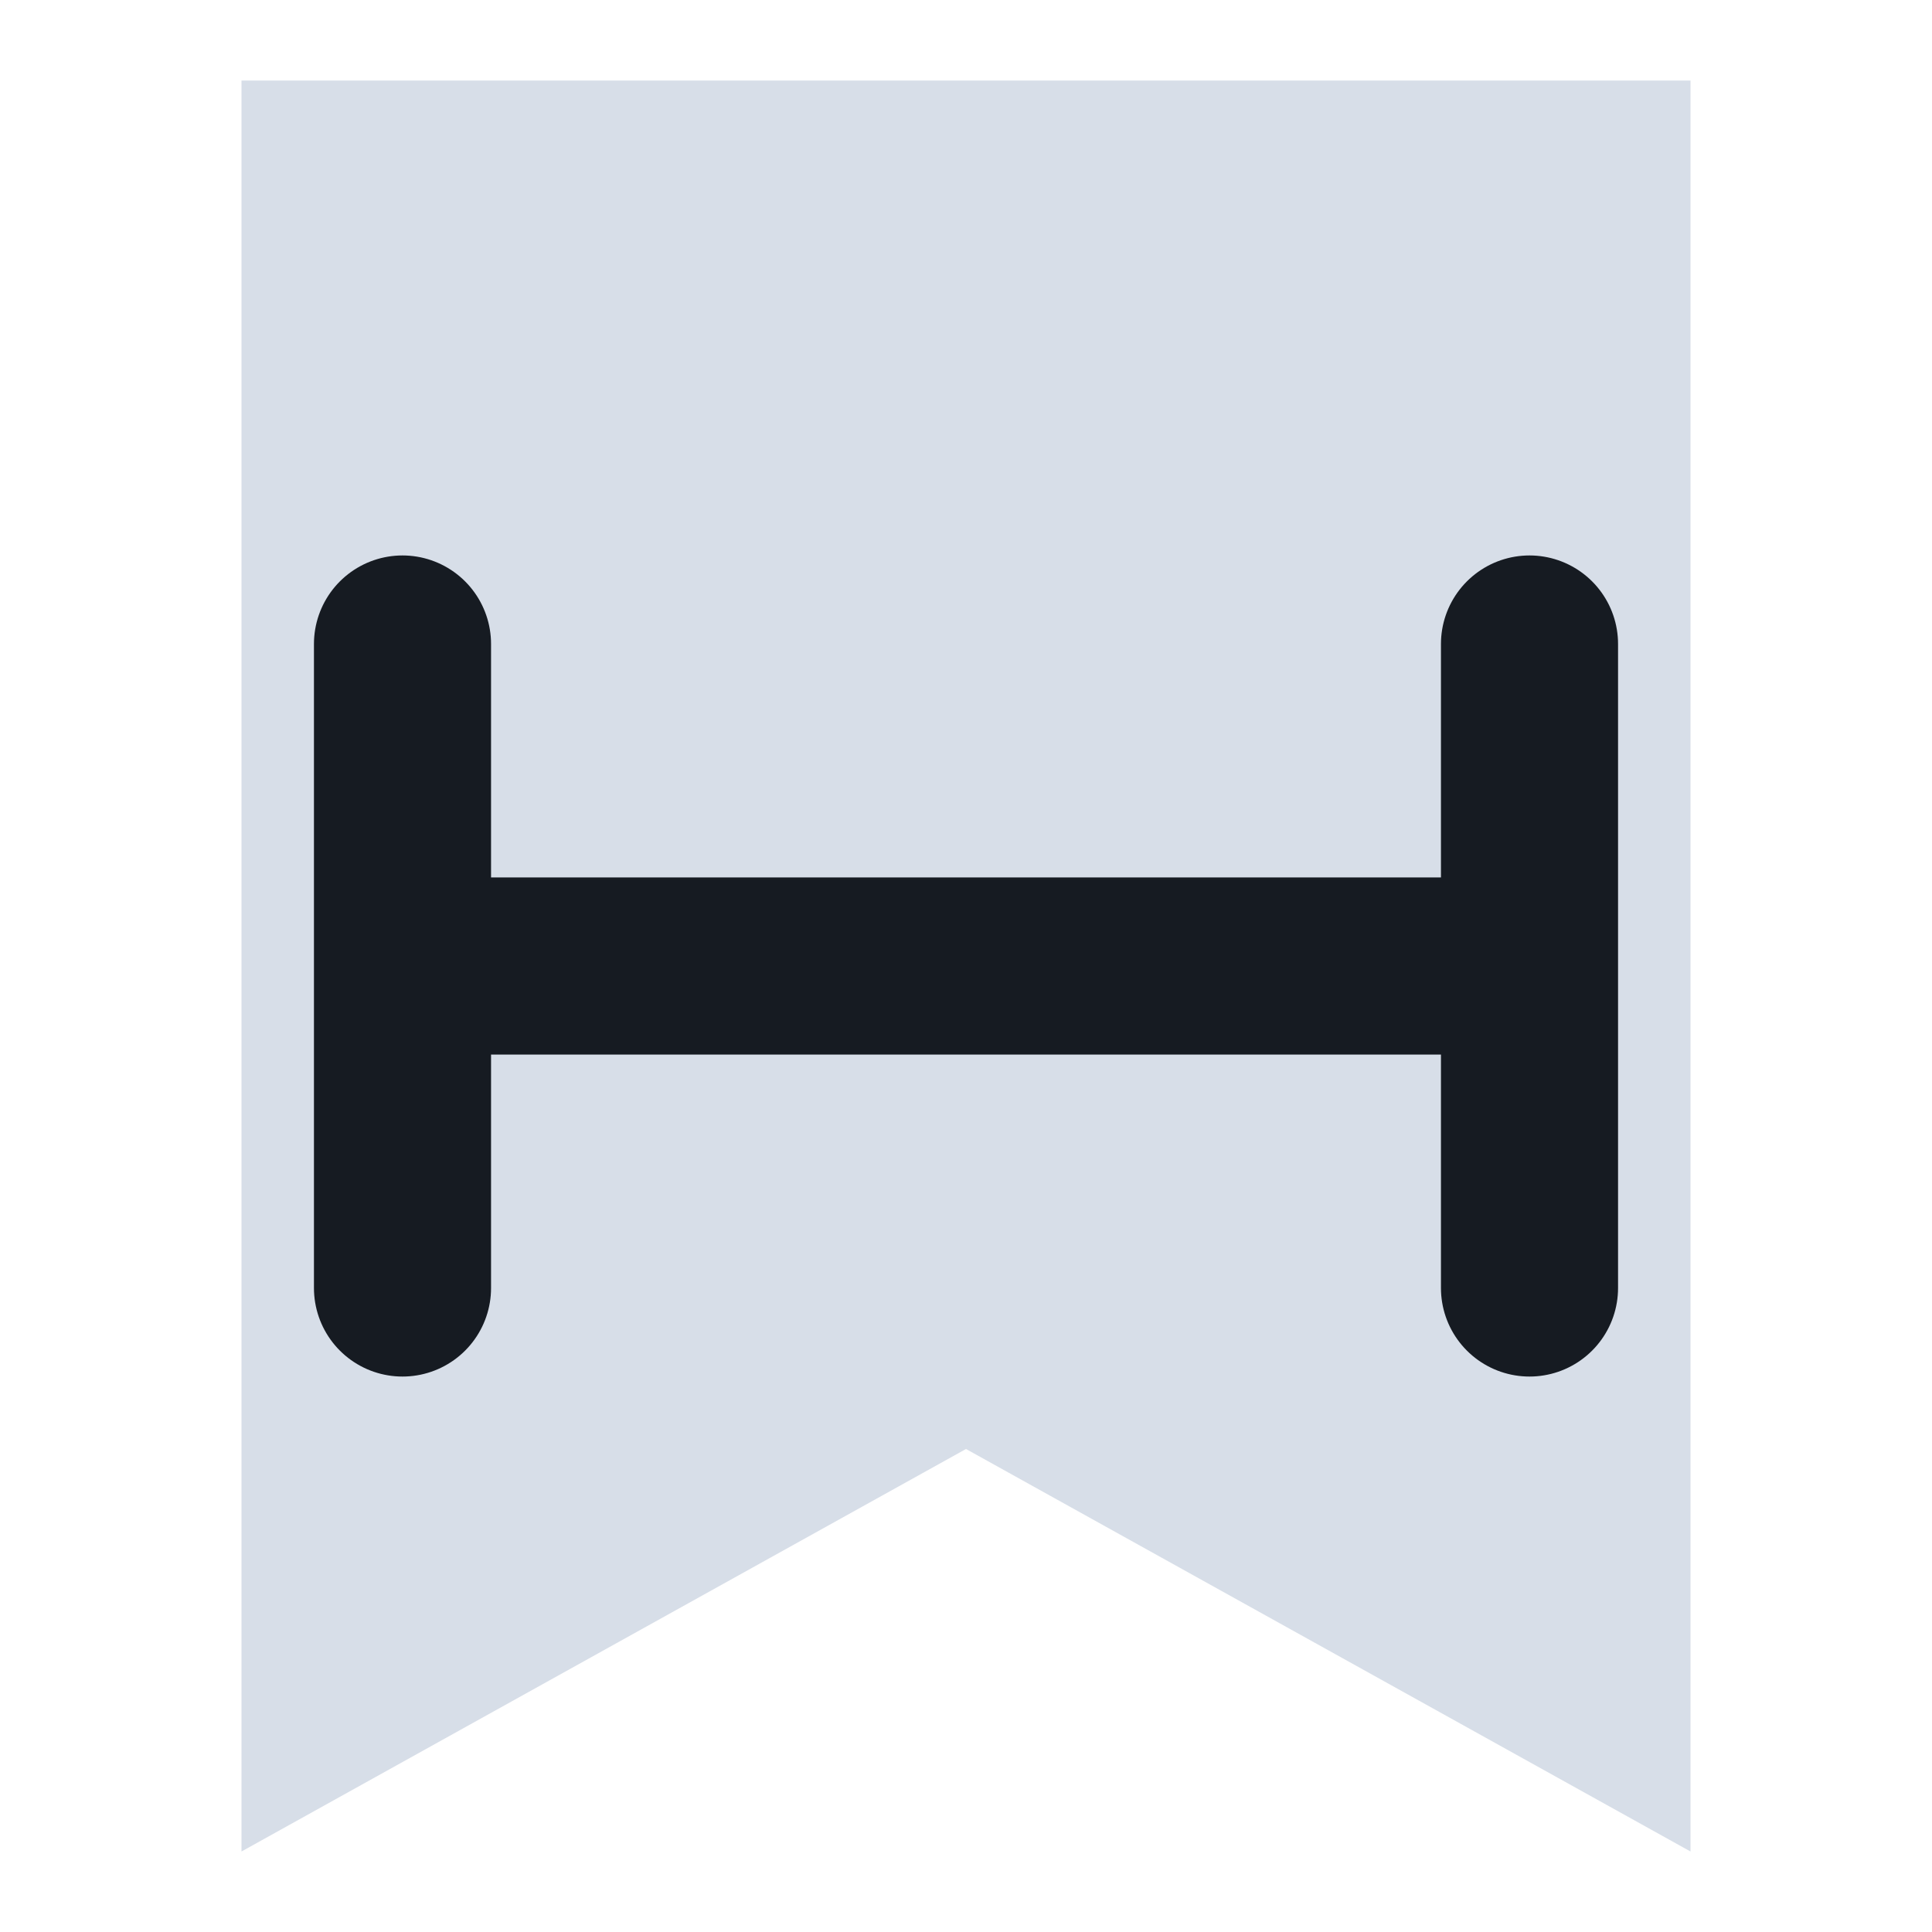
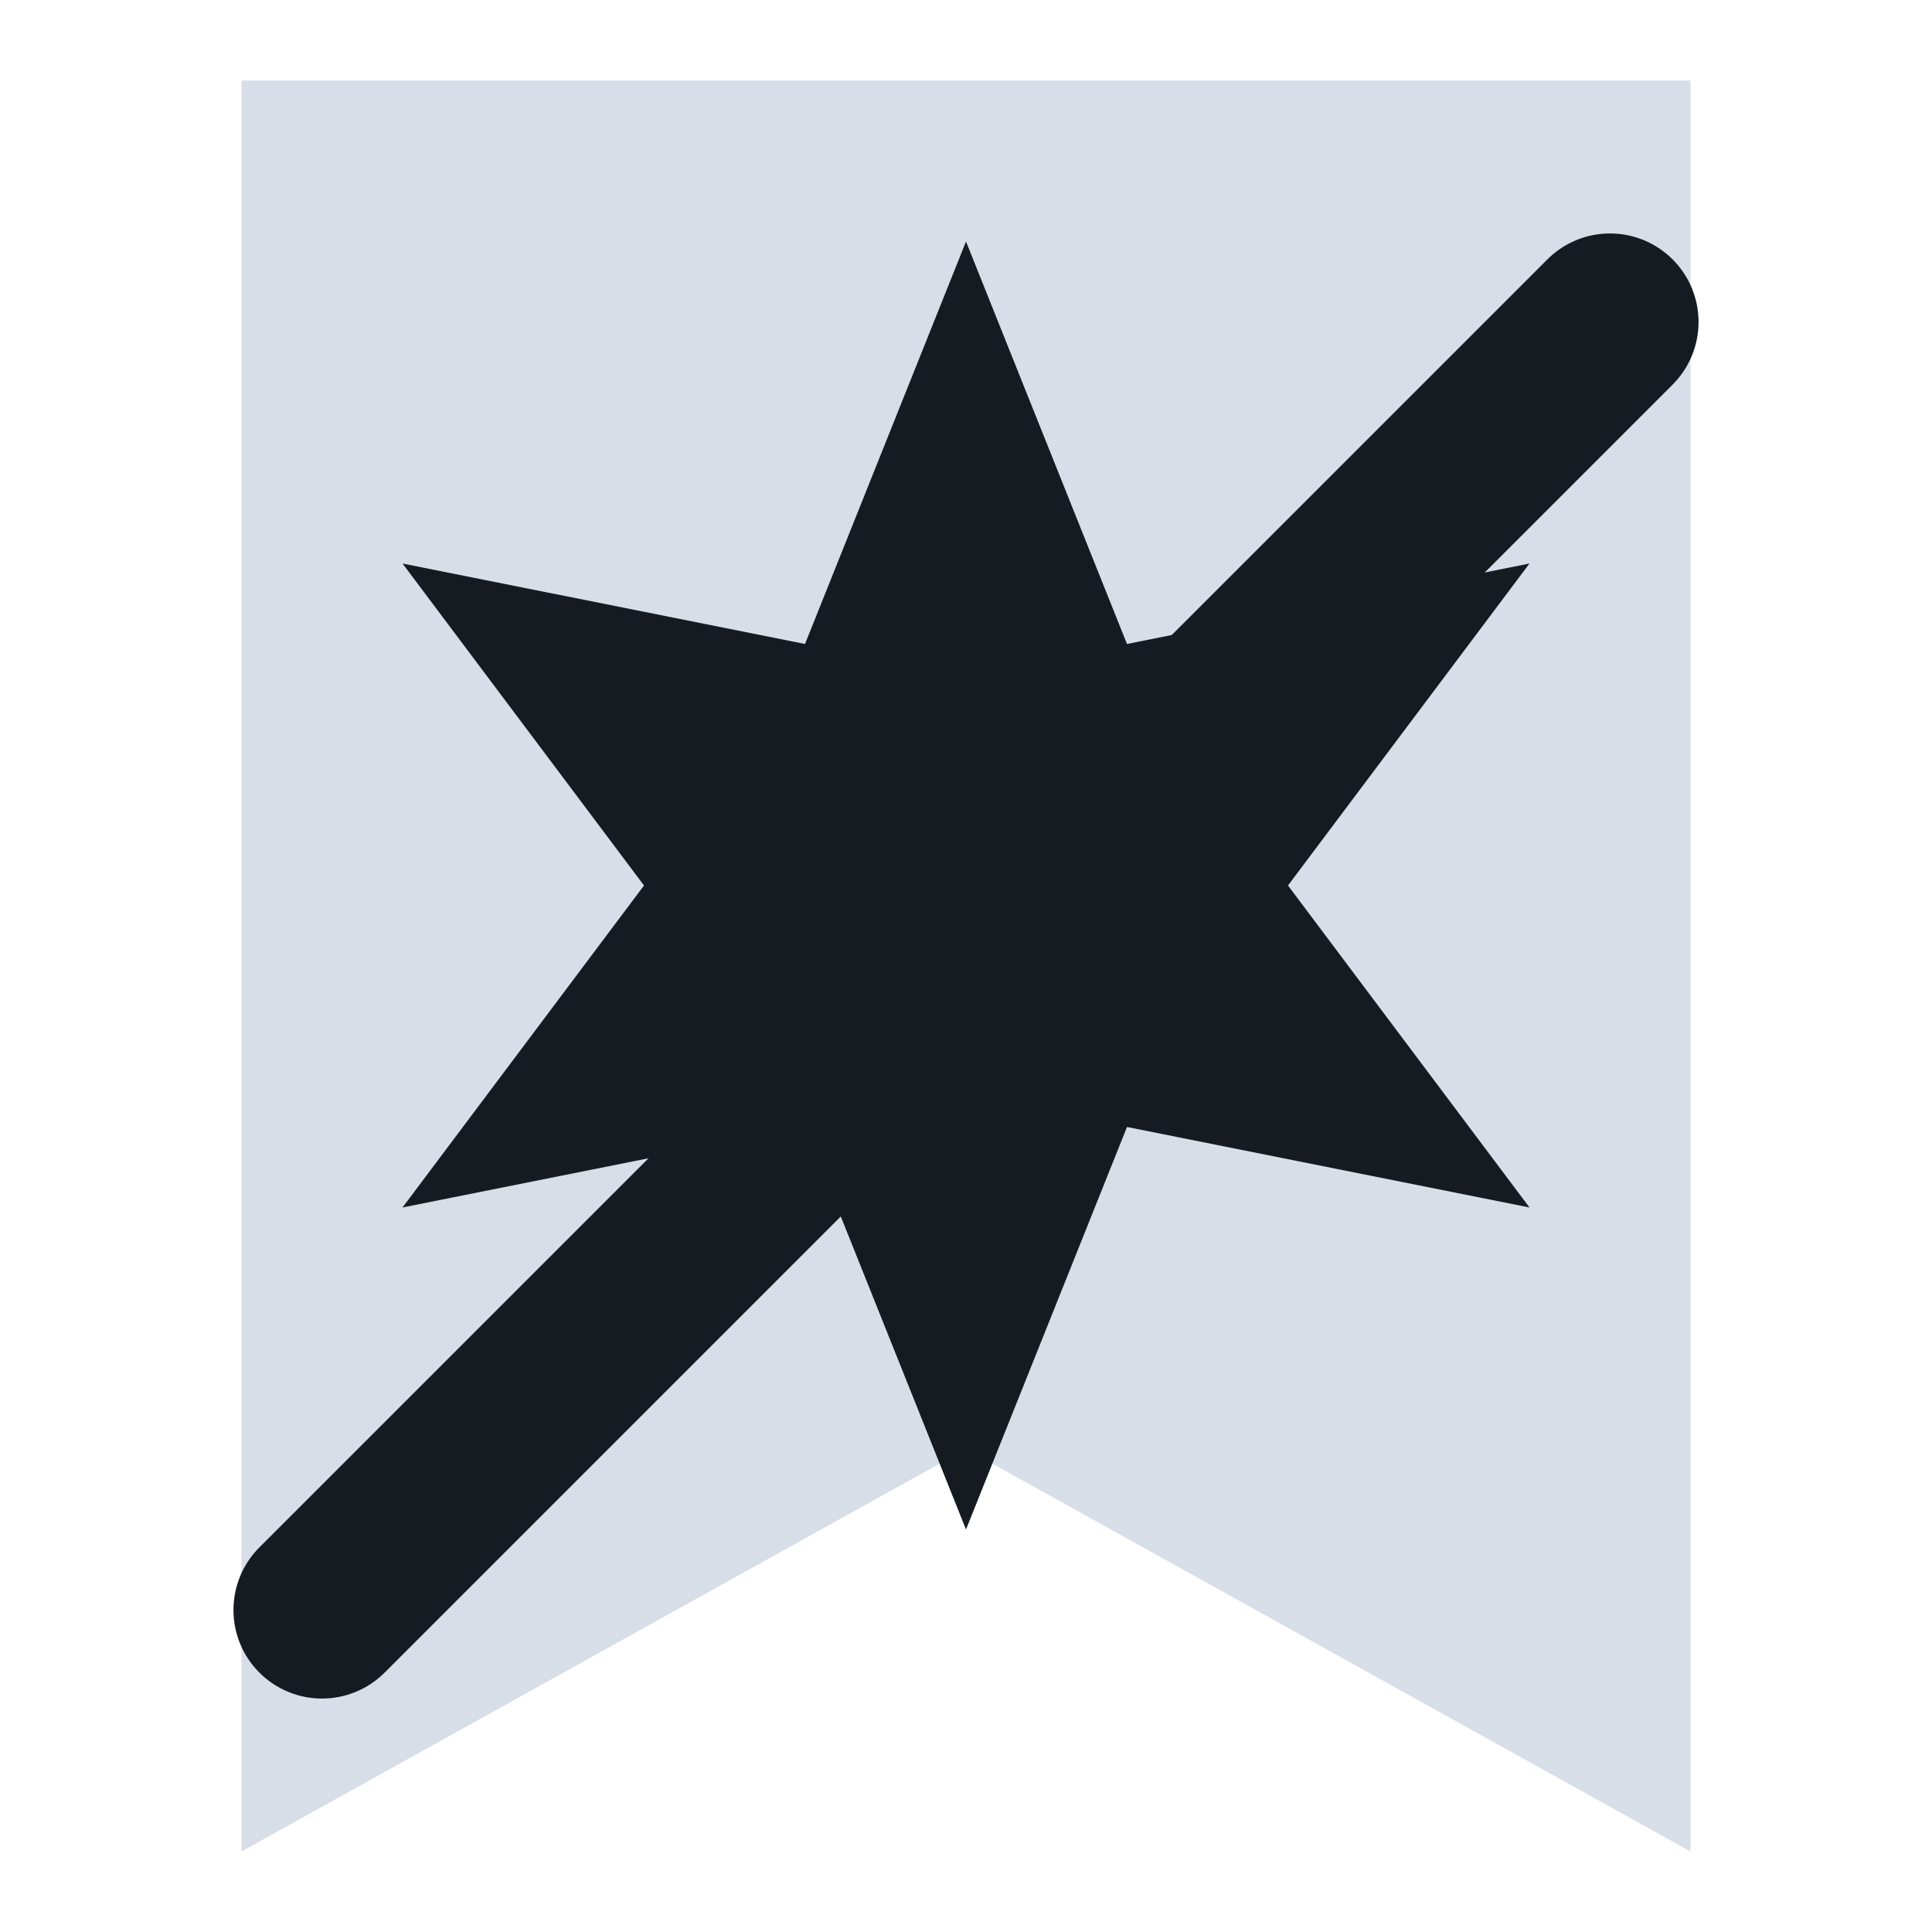
<svg xmlns="http://www.w3.org/2000/svg" viewBox="0 0 24 24" width="24" height="24">
  <path d="M3 1h18v22l-9-5-9 5z" fill="#d7dee8" />
-   <path d="M5 12h14M5 8v8M19 8v8" fill="none" stroke="#161b22" stroke-width="2.2" stroke-linecap="round" stroke-linejoin="round" />
+   <path d="M12 3l2 5 5-1-3 4 3 4-5-1-2 5-2-5-5 1 3-4-3-4 5 1z" fill="#161b22" />
+   <path d="M4 20L20 4" fill="none" stroke="#161b22" stroke-width="2.2" stroke-linecap="round" stroke-linejoin="round" />
</svg>
